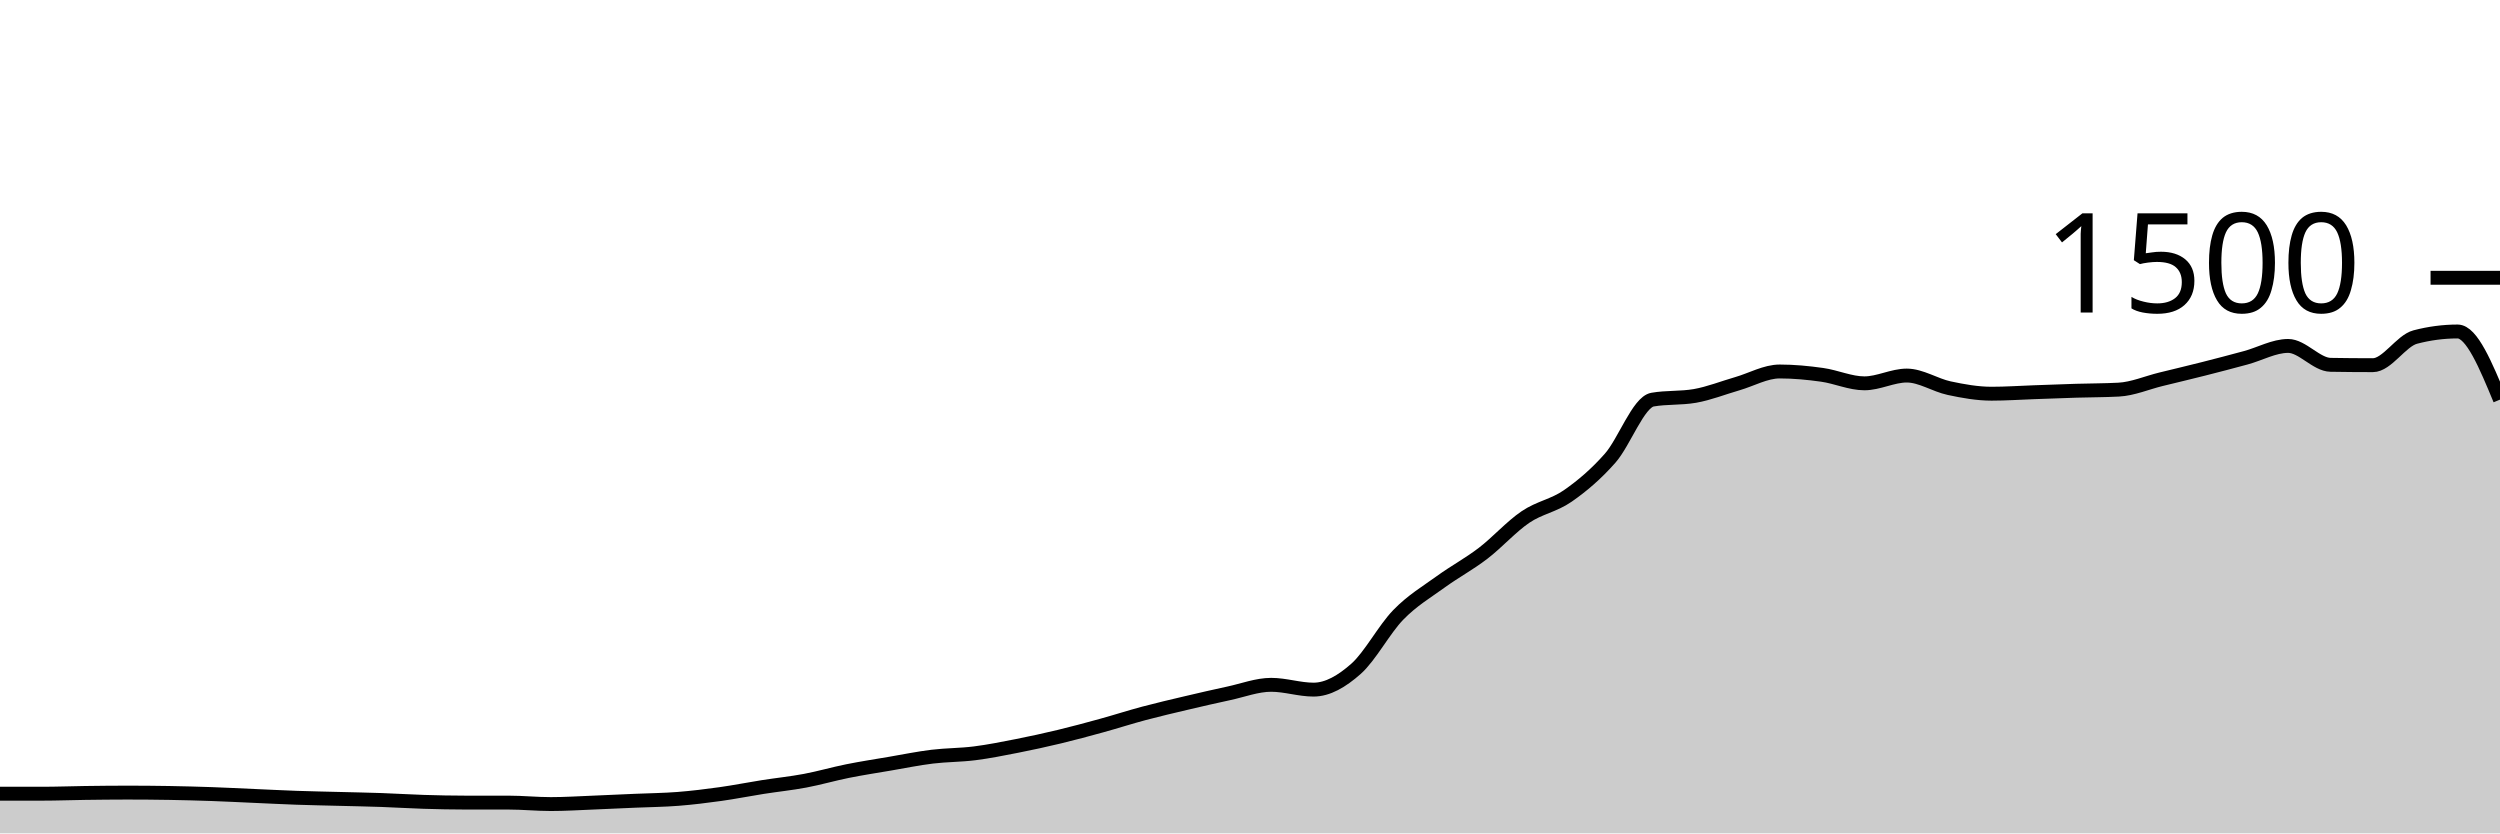
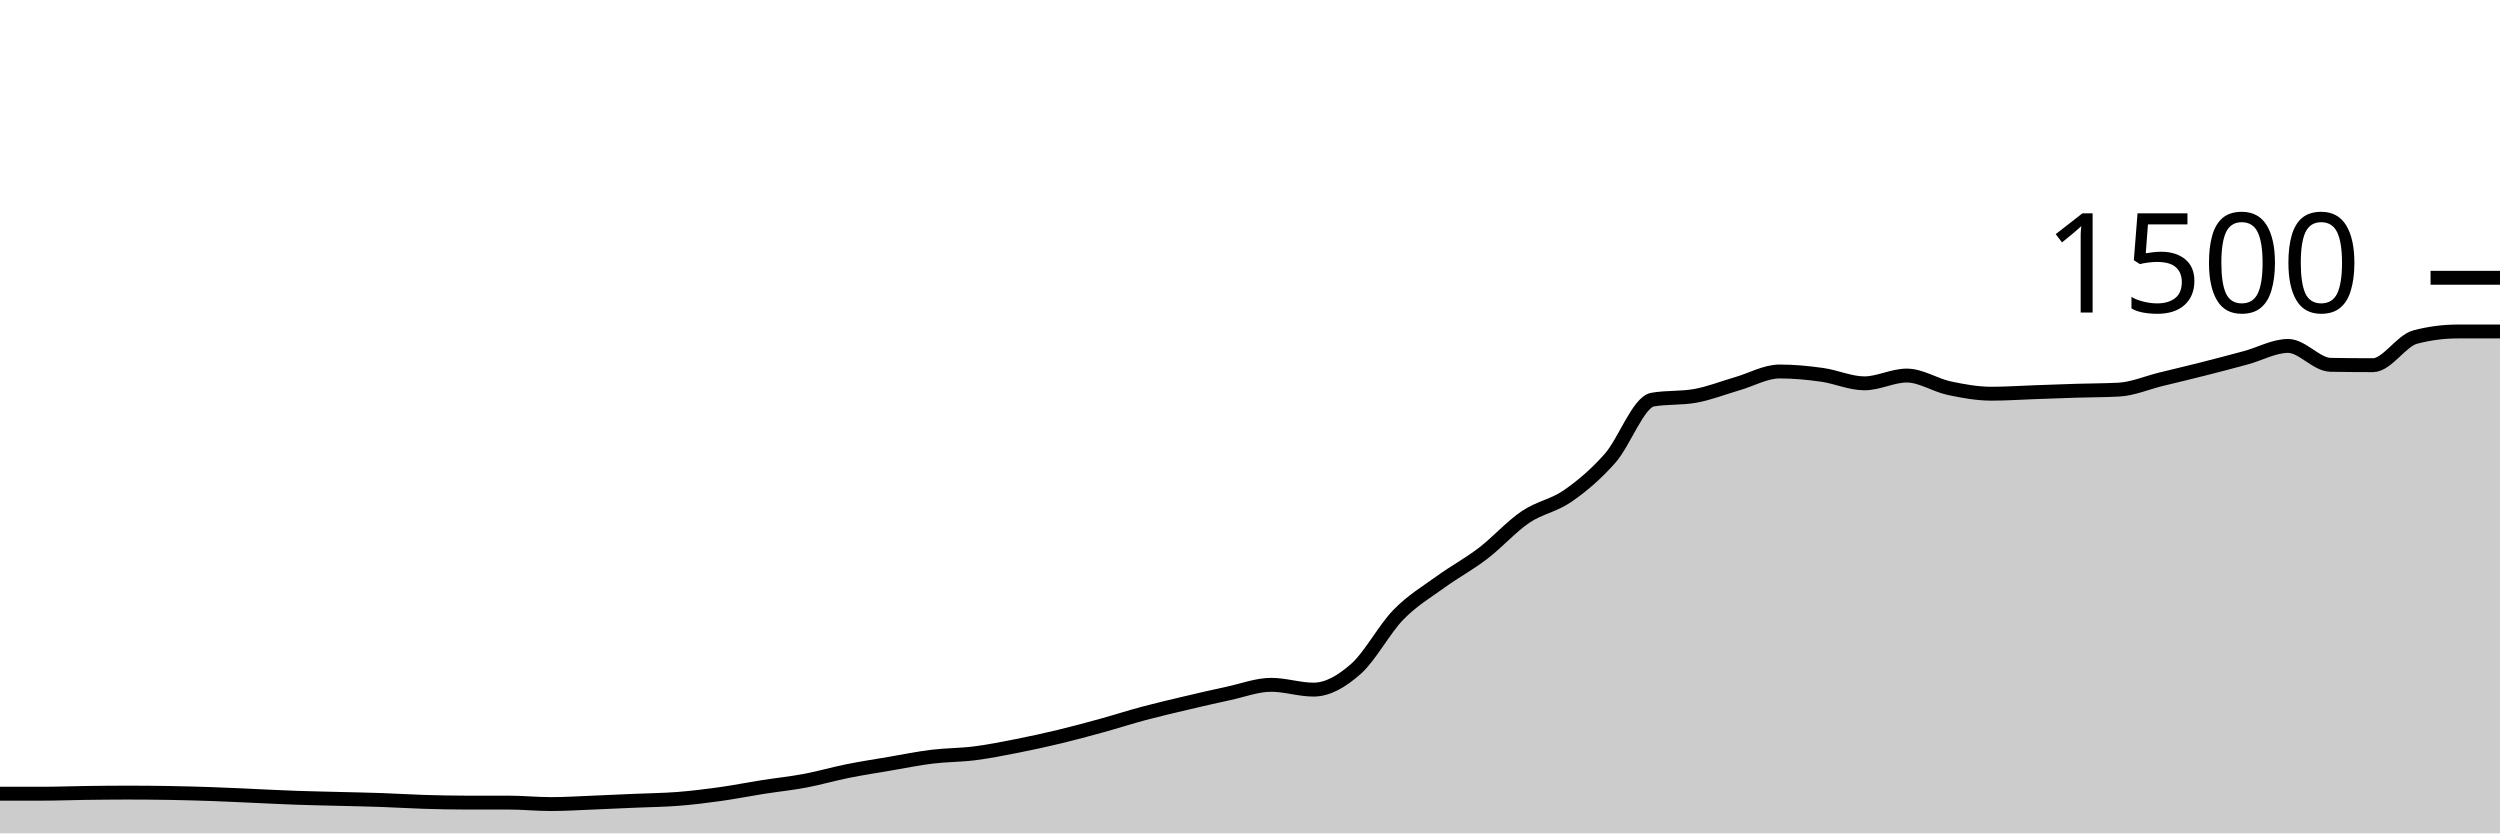
<svg xmlns="http://www.w3.org/2000/svg" viewBox="0 0 180 60">
  <g transform="translate(0,20)">
-     <path class="area" fill="rgba(0, 0, 0, 0.2)" d="M0,37.147C1.017,37.147,2.034,37.147,3.051,37.147C4.068,37.147,5.085,37.107,6.102,37.093C7.119,37.08,8.136,37.067,9.153,37.067C10.169,37.067,11.186,37.076,12.203,37.093C13.22,37.111,14.237,37.138,15.254,37.173C16.271,37.209,17.288,37.262,18.305,37.307C19.322,37.351,20.339,37.404,21.356,37.44C22.373,37.476,23.39,37.493,24.407,37.52C25.424,37.547,26.441,37.564,27.458,37.6C28.475,37.636,29.492,37.702,30.508,37.733C31.525,37.764,32.542,37.787,33.559,37.787C34.576,37.787,35.593,37.787,36.61,37.787C37.627,37.787,38.644,37.893,39.661,37.893C40.678,37.893,41.695,37.827,42.712,37.787C43.729,37.747,44.746,37.698,45.763,37.653C46.78,37.609,47.797,37.6,48.814,37.52C49.831,37.44,50.847,37.316,51.864,37.173C52.881,37.031,53.898,36.827,54.915,36.667C55.932,36.507,56.949,36.404,57.966,36.213C58.983,36.022,60,35.724,61.017,35.52C62.034,35.316,63.051,35.16,64.068,34.987C65.085,34.813,66.102,34.604,67.119,34.48C68.136,34.356,69.153,34.369,70.169,34.24C71.186,34.111,72.203,33.907,73.22,33.707C74.237,33.507,75.254,33.284,76.271,33.04C77.288,32.796,78.305,32.52,79.322,32.24C80.339,31.96,81.356,31.631,82.373,31.36C83.39,31.089,84.407,30.853,85.424,30.613C86.441,30.373,87.458,30.138,88.475,29.92C89.492,29.702,90.508,29.307,91.525,29.307C92.542,29.307,93.559,29.653,94.576,29.653C95.593,29.653,96.61,29.058,97.627,28.16C98.644,27.262,99.661,25.311,100.678,24.267C101.695,23.222,102.712,22.631,103.729,21.893C104.746,21.156,105.763,20.618,106.78,19.84C107.797,19.062,108.814,17.916,109.831,17.227C110.847,16.538,111.864,16.413,112.881,15.707C113.898,15,114.915,14.142,115.932,12.987C116.949,11.831,117.966,8.951,118.983,8.773C120,8.596,121.017,8.684,122.034,8.507C123.051,8.329,124.068,7.92,125.085,7.627C126.102,7.333,127.119,6.747,128.136,6.747C129.153,6.747,130.169,6.844,131.186,6.987C132.203,7.129,133.22,7.6,134.237,7.6C135.254,7.6,136.271,7.04,137.288,7.04C138.305,7.04,139.322,7.729,140.339,7.947C141.356,8.164,142.373,8.347,143.39,8.347C144.407,8.347,145.424,8.276,146.441,8.24C147.458,8.204,148.475,8.164,149.492,8.133C150.508,8.102,151.525,8.107,152.542,8.053C153.559,8,154.576,7.556,155.593,7.307C156.61,7.058,157.627,6.818,158.644,6.56C159.661,6.302,160.678,6.036,161.695,5.76C162.712,5.484,163.729,4.907,164.746,4.907C165.763,4.907,166.78,6.249,167.797,6.267C168.814,6.284,169.831,6.293,170.847,6.293C171.864,6.293,172.881,4.533,173.898,4.267C174.915,4,175.932,3.867,176.949,3.867C177.966,3.867,178.983,6.32,180,8.773L180,40C178.983,40,177.966,40,176.949,40C175.932,40,174.915,40,173.898,40C172.881,40,171.864,40,170.847,40C169.831,40,168.814,40,167.797,40C166.78,40,165.763,40,164.746,40C163.729,40,162.712,40,161.695,40C160.678,40,159.661,40,158.644,40C157.627,40,156.61,40,155.593,40C154.576,40,153.559,40,152.542,40C151.525,40,150.508,40,149.492,40C148.475,40,147.458,40,146.441,40C145.424,40,144.407,40,143.39,40C142.373,40,141.356,40,140.339,40C139.322,40,138.305,40,137.288,40C136.271,40,135.254,40,134.237,40C133.22,40,132.203,40,131.186,40C130.169,40,129.153,40,128.136,40C127.119,40,126.102,40,125.085,40C124.068,40,123.051,40,122.034,40C121.017,40,120,40,118.983,40C117.966,40,116.949,40,115.932,40C114.915,40,113.898,40,112.881,40C111.864,40,110.847,40,109.831,40C108.814,40,107.797,40,106.78,40C105.763,40,104.746,40,103.729,40C102.712,40,101.695,40,100.678,40C99.661,40,98.644,40,97.627,40C96.61,40,95.593,40,94.576,40C93.559,40,92.542,40,91.525,40C90.508,40,89.492,40,88.475,40C87.458,40,86.441,40,85.424,40C84.407,40,83.39,40,82.373,40C81.356,40,80.339,40,79.322,40C78.305,40,77.288,40,76.271,40C75.254,40,74.237,40,73.22,40C72.203,40,71.186,40,70.169,40C69.153,40,68.136,40,67.119,40C66.102,40,65.085,40,64.068,40C63.051,40,62.034,40,61.017,40C60,40,58.983,40,57.966,40C56.949,40,55.932,40,54.915,40C53.898,40,52.881,40,51.864,40C50.847,40,49.831,40,48.814,40C47.797,40,46.78,40,45.763,40C44.746,40,43.729,40,42.712,40C41.695,40,40.678,40,39.661,40C38.644,40,37.627,40,36.61,40C35.593,40,34.576,40,33.559,40C32.542,40,31.525,40,30.508,40C29.492,40,28.475,40,27.458,40C26.441,40,25.424,40,24.407,40C23.39,40,22.373,40,21.356,40C20.339,40,19.322,40,18.305,40C17.288,40,16.271,40,15.254,40C14.237,40,13.22,40,12.203,40C11.186,40,10.169,40,9.153,40C8.136,40,7.119,40,6.102,40C5.085,40,4.068,40,3.051,40C2.034,40,1.017,40,0,40Z" />
-     <path class="line" stroke="black" fill="none" d="M0,37.147C1.017,37.147,2.034,37.147,3.051,37.147C4.068,37.147,5.085,37.107,6.102,37.093C7.119,37.08,8.136,37.067,9.153,37.067C10.169,37.067,11.186,37.076,12.203,37.093C13.22,37.111,14.237,37.138,15.254,37.173C16.271,37.209,17.288,37.262,18.305,37.307C19.322,37.351,20.339,37.404,21.356,37.44C22.373,37.476,23.39,37.493,24.407,37.52C25.424,37.547,26.441,37.564,27.458,37.6C28.475,37.636,29.492,37.702,30.508,37.733C31.525,37.764,32.542,37.787,33.559,37.787C34.576,37.787,35.593,37.787,36.61,37.787C37.627,37.787,38.644,37.893,39.661,37.893C40.678,37.893,41.695,37.827,42.712,37.787C43.729,37.747,44.746,37.698,45.763,37.653C46.78,37.609,47.797,37.6,48.814,37.52C49.831,37.44,50.847,37.316,51.864,37.173C52.881,37.031,53.898,36.827,54.915,36.667C55.932,36.507,56.949,36.404,57.966,36.213C58.983,36.022,60,35.724,61.017,35.52C62.034,35.316,63.051,35.16,64.068,34.987C65.085,34.813,66.102,34.604,67.119,34.48C68.136,34.356,69.153,34.369,70.169,34.24C71.186,34.111,72.203,33.907,73.22,33.707C74.237,33.507,75.254,33.284,76.271,33.04C77.288,32.796,78.305,32.52,79.322,32.24C80.339,31.96,81.356,31.631,82.373,31.36C83.39,31.089,84.407,30.853,85.424,30.613C86.441,30.373,87.458,30.138,88.475,29.92C89.492,29.702,90.508,29.307,91.525,29.307C92.542,29.307,93.559,29.653,94.576,29.653C95.593,29.653,96.61,29.058,97.627,28.16C98.644,27.262,99.661,25.311,100.678,24.267C101.695,23.222,102.712,22.631,103.729,21.893C104.746,21.156,105.763,20.618,106.78,19.84C107.797,19.062,108.814,17.916,109.831,17.227C110.847,16.538,111.864,16.413,112.881,15.707C113.898,15,114.915,14.142,115.932,12.987C116.949,11.831,117.966,8.951,118.983,8.773C120,8.596,121.017,8.684,122.034,8.507C123.051,8.329,124.068,7.92,125.085,7.627C126.102,7.333,127.119,6.747,128.136,6.747C129.153,6.747,130.169,6.844,131.186,6.987C132.203,7.129,133.22,7.6,134.237,7.6C135.254,7.6,136.271,7.04,137.288,7.04C138.305,7.04,139.322,7.729,140.339,7.947C141.356,8.164,142.373,8.347,143.39,8.347C144.407,8.347,145.424,8.276,146.441,8.24C147.458,8.204,148.475,8.164,149.492,8.133C150.508,8.102,151.525,8.107,152.542,8.053C153.559,8,154.576,7.556,155.593,7.307C156.61,7.058,157.627,6.818,158.644,6.56C159.661,6.302,160.678,6.036,161.695,5.76C162.712,5.484,163.729,4.907,164.746,4.907C165.763,4.907,166.78,6.249,167.797,6.267C168.814,6.284,169.831,6.293,170.847,6.293C171.864,6.293,172.881,4.533,173.898,4.267C174.915,4,175.932,3.867,176.949,3.867C177.966,3.867,178.983,6.32,180,8.773" />
+     <path class="area" fill="rgba(0, 0, 0, 0.2)" d="M0,37.147C1.017,37.147,2.034,37.147,3.051,37.147C4.068,37.147,5.085,37.107,6.102,37.093C7.119,37.08,8.136,37.067,9.153,37.067C10.169,37.067,11.186,37.076,12.203,37.093C13.22,37.111,14.237,37.138,15.254,37.173C16.271,37.209,17.288,37.262,18.305,37.307C19.322,37.351,20.339,37.404,21.356,37.44C22.373,37.476,23.39,37.493,24.407,37.52C25.424,37.547,26.441,37.564,27.458,37.6C28.475,37.636,29.492,37.702,30.508,37.733C31.525,37.764,32.542,37.787,33.559,37.787C34.576,37.787,35.593,37.787,36.61,37.787C37.627,37.787,38.644,37.893,39.661,37.893C40.678,37.893,41.695,37.827,42.712,37.787C43.729,37.747,44.746,37.698,45.763,37.653C46.78,37.609,47.797,37.6,48.814,37.52C49.831,37.44,50.847,37.316,51.864,37.173C52.881,37.031,53.898,36.827,54.915,36.667C55.932,36.507,56.949,36.404,57.966,36.213C58.983,36.022,60,35.724,61.017,35.52C62.034,35.316,63.051,35.16,64.068,34.987C65.085,34.813,66.102,34.604,67.119,34.48C68.136,34.356,69.153,34.369,70.169,34.24C71.186,34.111,72.203,33.907,73.22,33.707C74.237,33.507,75.254,33.284,76.271,33.04C77.288,32.796,78.305,32.52,79.322,32.24C80.339,31.96,81.356,31.631,82.373,31.36C83.39,31.089,84.407,30.853,85.424,30.613C86.441,30.373,87.458,30.138,88.475,29.92C89.492,29.702,90.508,29.307,91.525,29.307C92.542,29.307,93.559,29.653,94.576,29.653C95.593,29.653,96.61,29.058,97.627,28.16C98.644,27.262,99.661,25.311,100.678,24.267C101.695,23.222,102.712,22.631,103.729,21.893C104.746,21.156,105.763,20.618,106.78,19.84C107.797,19.062,108.814,17.916,109.831,17.227C110.847,16.538,111.864,16.413,112.881,15.707C113.898,15,114.915,14.142,115.932,12.987C116.949,11.831,117.966,8.951,118.983,8.773C120,8.596,121.017,8.684,122.034,8.507C123.051,8.329,124.068,7.92,125.085,7.627C126.102,7.333,127.119,6.747,128.136,6.747C129.153,6.747,130.169,6.844,131.186,6.987C132.203,7.129,133.22,7.6,134.237,7.6C135.254,7.6,136.271,7.04,137.288,7.04C138.305,7.04,139.322,7.729,140.339,7.947C141.356,8.164,142.373,8.347,143.39,8.347C144.407,8.347,145.424,8.276,146.441,8.24C147.458,8.204,148.475,8.164,149.492,8.133C150.508,8.102,151.525,8.107,152.542,8.053C153.559,8,154.576,7.556,155.593,7.307C156.61,7.058,157.627,6.818,158.644,6.56C159.661,6.302,160.678,6.036,161.695,5.76C162.712,5.484,163.729,4.907,164.746,4.907C165.763,4.907,166.78,6.249,167.797,6.267C168.814,6.284,169.831,6.293,170.847,6.293C171.864,6.293,172.881,4.533,173.898,4.267C174.915,4,175.932,3.867,176.949,3.867C177.966,3.867,178.983,3.867,180,3.867L180,40C178.983,40,177.966,40,176.949,40C175.932,40,174.915,40,173.898,40C172.881,40,171.864,40,170.847,40C169.831,40,168.814,40,167.797,40C166.78,40,165.763,40,164.746,40C163.729,40,162.712,40,161.695,40C160.678,40,159.661,40,158.644,40C157.627,40,156.61,40,155.593,40C154.576,40,153.559,40,152.542,40C151.525,40,150.508,40,149.492,40C148.475,40,147.458,40,146.441,40C145.424,40,144.407,40,143.39,40C142.373,40,141.356,40,140.339,40C139.322,40,138.305,40,137.288,40C136.271,40,135.254,40,134.237,40C133.22,40,132.203,40,131.186,40C130.169,40,129.153,40,128.136,40C127.119,40,126.102,40,125.085,40C124.068,40,123.051,40,122.034,40C121.017,40,120,40,118.983,40C117.966,40,116.949,40,115.932,40C114.915,40,113.898,40,112.881,40C111.864,40,110.847,40,109.831,40C108.814,40,107.797,40,106.78,40C105.763,40,104.746,40,103.729,40C102.712,40,101.695,40,100.678,40C99.661,40,98.644,40,97.627,40C96.61,40,95.593,40,94.576,40C93.559,40,92.542,40,91.525,40C90.508,40,89.492,40,88.475,40C87.458,40,86.441,40,85.424,40C84.407,40,83.39,40,82.373,40C81.356,40,80.339,40,79.322,40C78.305,40,77.288,40,76.271,40C75.254,40,74.237,40,73.22,40C72.203,40,71.186,40,70.169,40C69.153,40,68.136,40,67.119,40C66.102,40,65.085,40,64.068,40C63.051,40,62.034,40,61.017,40C60,40,58.983,40,57.966,40C56.949,40,55.932,40,54.915,40C53.898,40,52.881,40,51.864,40C50.847,40,49.831,40,48.814,40C47.797,40,46.78,40,45.763,40C44.746,40,43.729,40,42.712,40C41.695,40,40.678,40,39.661,40C38.644,40,37.627,40,36.61,40C35.593,40,34.576,40,33.559,40C32.542,40,31.525,40,30.508,40C29.492,40,28.475,40,27.458,40C26.441,40,25.424,40,24.407,40C23.39,40,22.373,40,21.356,40C20.339,40,19.322,40,18.305,40C17.288,40,16.271,40,15.254,40C14.237,40,13.22,40,12.203,40C11.186,40,10.169,40,9.153,40C8.136,40,7.119,40,6.102,40C5.085,40,4.068,40,3.051,40C2.034,40,1.017,40,0,40Z" />
+     <path class="line" stroke="black" fill="none" d="M0,37.147C1.017,37.147,2.034,37.147,3.051,37.147C4.068,37.147,5.085,37.107,6.102,37.093C7.119,37.08,8.136,37.067,9.153,37.067C10.169,37.067,11.186,37.076,12.203,37.093C13.22,37.111,14.237,37.138,15.254,37.173C16.271,37.209,17.288,37.262,18.305,37.307C19.322,37.351,20.339,37.404,21.356,37.44C22.373,37.476,23.39,37.493,24.407,37.52C25.424,37.547,26.441,37.564,27.458,37.6C28.475,37.636,29.492,37.702,30.508,37.733C31.525,37.764,32.542,37.787,33.559,37.787C34.576,37.787,35.593,37.787,36.61,37.787C37.627,37.787,38.644,37.893,39.661,37.893C40.678,37.893,41.695,37.827,42.712,37.787C43.729,37.747,44.746,37.698,45.763,37.653C46.78,37.609,47.797,37.6,48.814,37.52C49.831,37.44,50.847,37.316,51.864,37.173C52.881,37.031,53.898,36.827,54.915,36.667C55.932,36.507,56.949,36.404,57.966,36.213C58.983,36.022,60,35.724,61.017,35.52C62.034,35.316,63.051,35.16,64.068,34.987C65.085,34.813,66.102,34.604,67.119,34.48C68.136,34.356,69.153,34.369,70.169,34.24C71.186,34.111,72.203,33.907,73.22,33.707C74.237,33.507,75.254,33.284,76.271,33.04C77.288,32.796,78.305,32.52,79.322,32.24C80.339,31.96,81.356,31.631,82.373,31.36C83.39,31.089,84.407,30.853,85.424,30.613C86.441,30.373,87.458,30.138,88.475,29.92C89.492,29.702,90.508,29.307,91.525,29.307C92.542,29.307,93.559,29.653,94.576,29.653C95.593,29.653,96.61,29.058,97.627,28.16C98.644,27.262,99.661,25.311,100.678,24.267C101.695,23.222,102.712,22.631,103.729,21.893C104.746,21.156,105.763,20.618,106.78,19.84C107.797,19.062,108.814,17.916,109.831,17.227C110.847,16.538,111.864,16.413,112.881,15.707C113.898,15,114.915,14.142,115.932,12.987C116.949,11.831,117.966,8.951,118.983,8.773C120,8.596,121.017,8.684,122.034,8.507C123.051,8.329,124.068,7.92,125.085,7.627C126.102,7.333,127.119,6.747,128.136,6.747C129.153,6.747,130.169,6.844,131.186,6.987C132.203,7.129,133.22,7.6,134.237,7.6C135.254,7.6,136.271,7.04,137.288,7.04C138.305,7.04,139.322,7.729,140.339,7.947C141.356,8.164,142.373,8.347,143.39,8.347C144.407,8.347,145.424,8.276,146.441,8.24C147.458,8.204,148.475,8.164,149.492,8.133C150.508,8.102,151.525,8.107,152.542,8.053C153.559,8,154.576,7.556,155.593,7.307C156.61,7.058,157.627,6.818,158.644,6.56C159.661,6.302,160.678,6.036,161.695,5.76C162.712,5.484,163.729,4.907,164.746,4.907C165.763,4.907,166.78,6.249,167.797,6.267C168.814,6.284,169.831,6.293,170.847,6.293C171.864,6.293,172.881,4.533,173.898,4.267C174.915,4,175.932,3.867,176.949,3.867C177.966,3.867,178.983,3.867,180,3.867" />
    <path class="axis-ceiling" stroke-width="1" stroke="black" fill="none" d="M175,0L180,0" />
    <text class="axis-ceiling-label" font-family="sans-serif" text-anchor="end" font-size="10px" x="170" y="2.5">1500</text>
  </g>
</svg>
